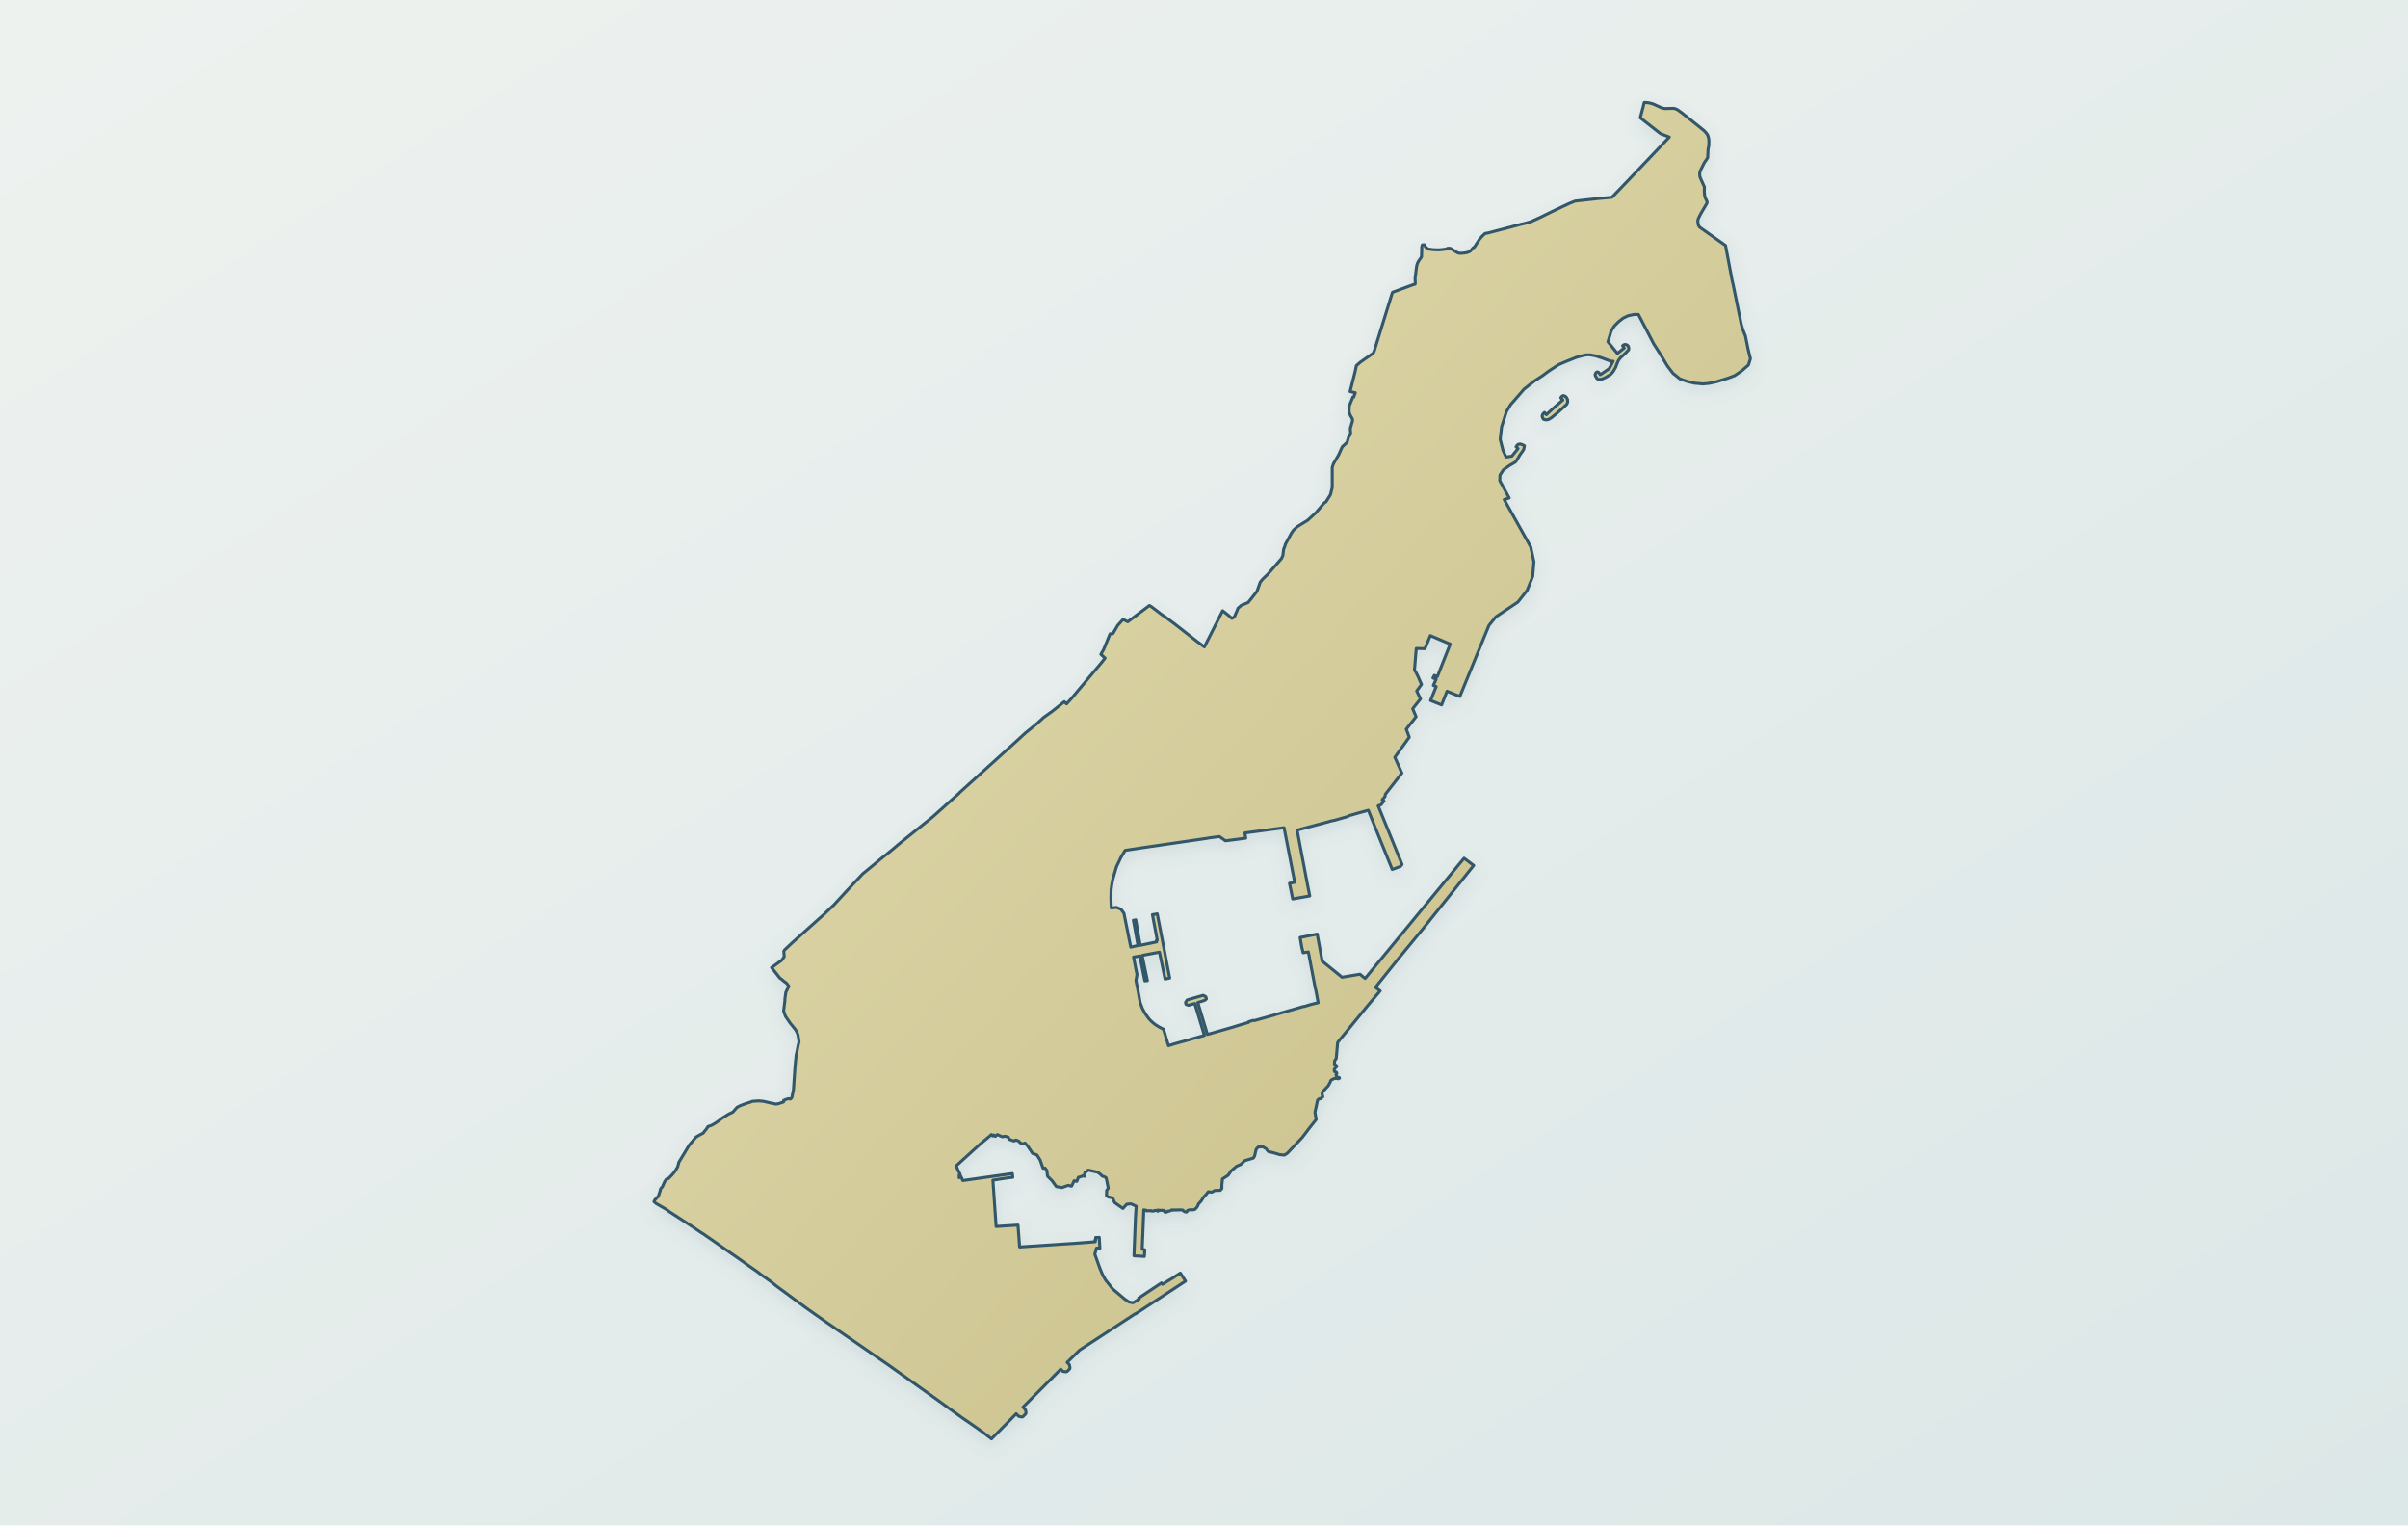
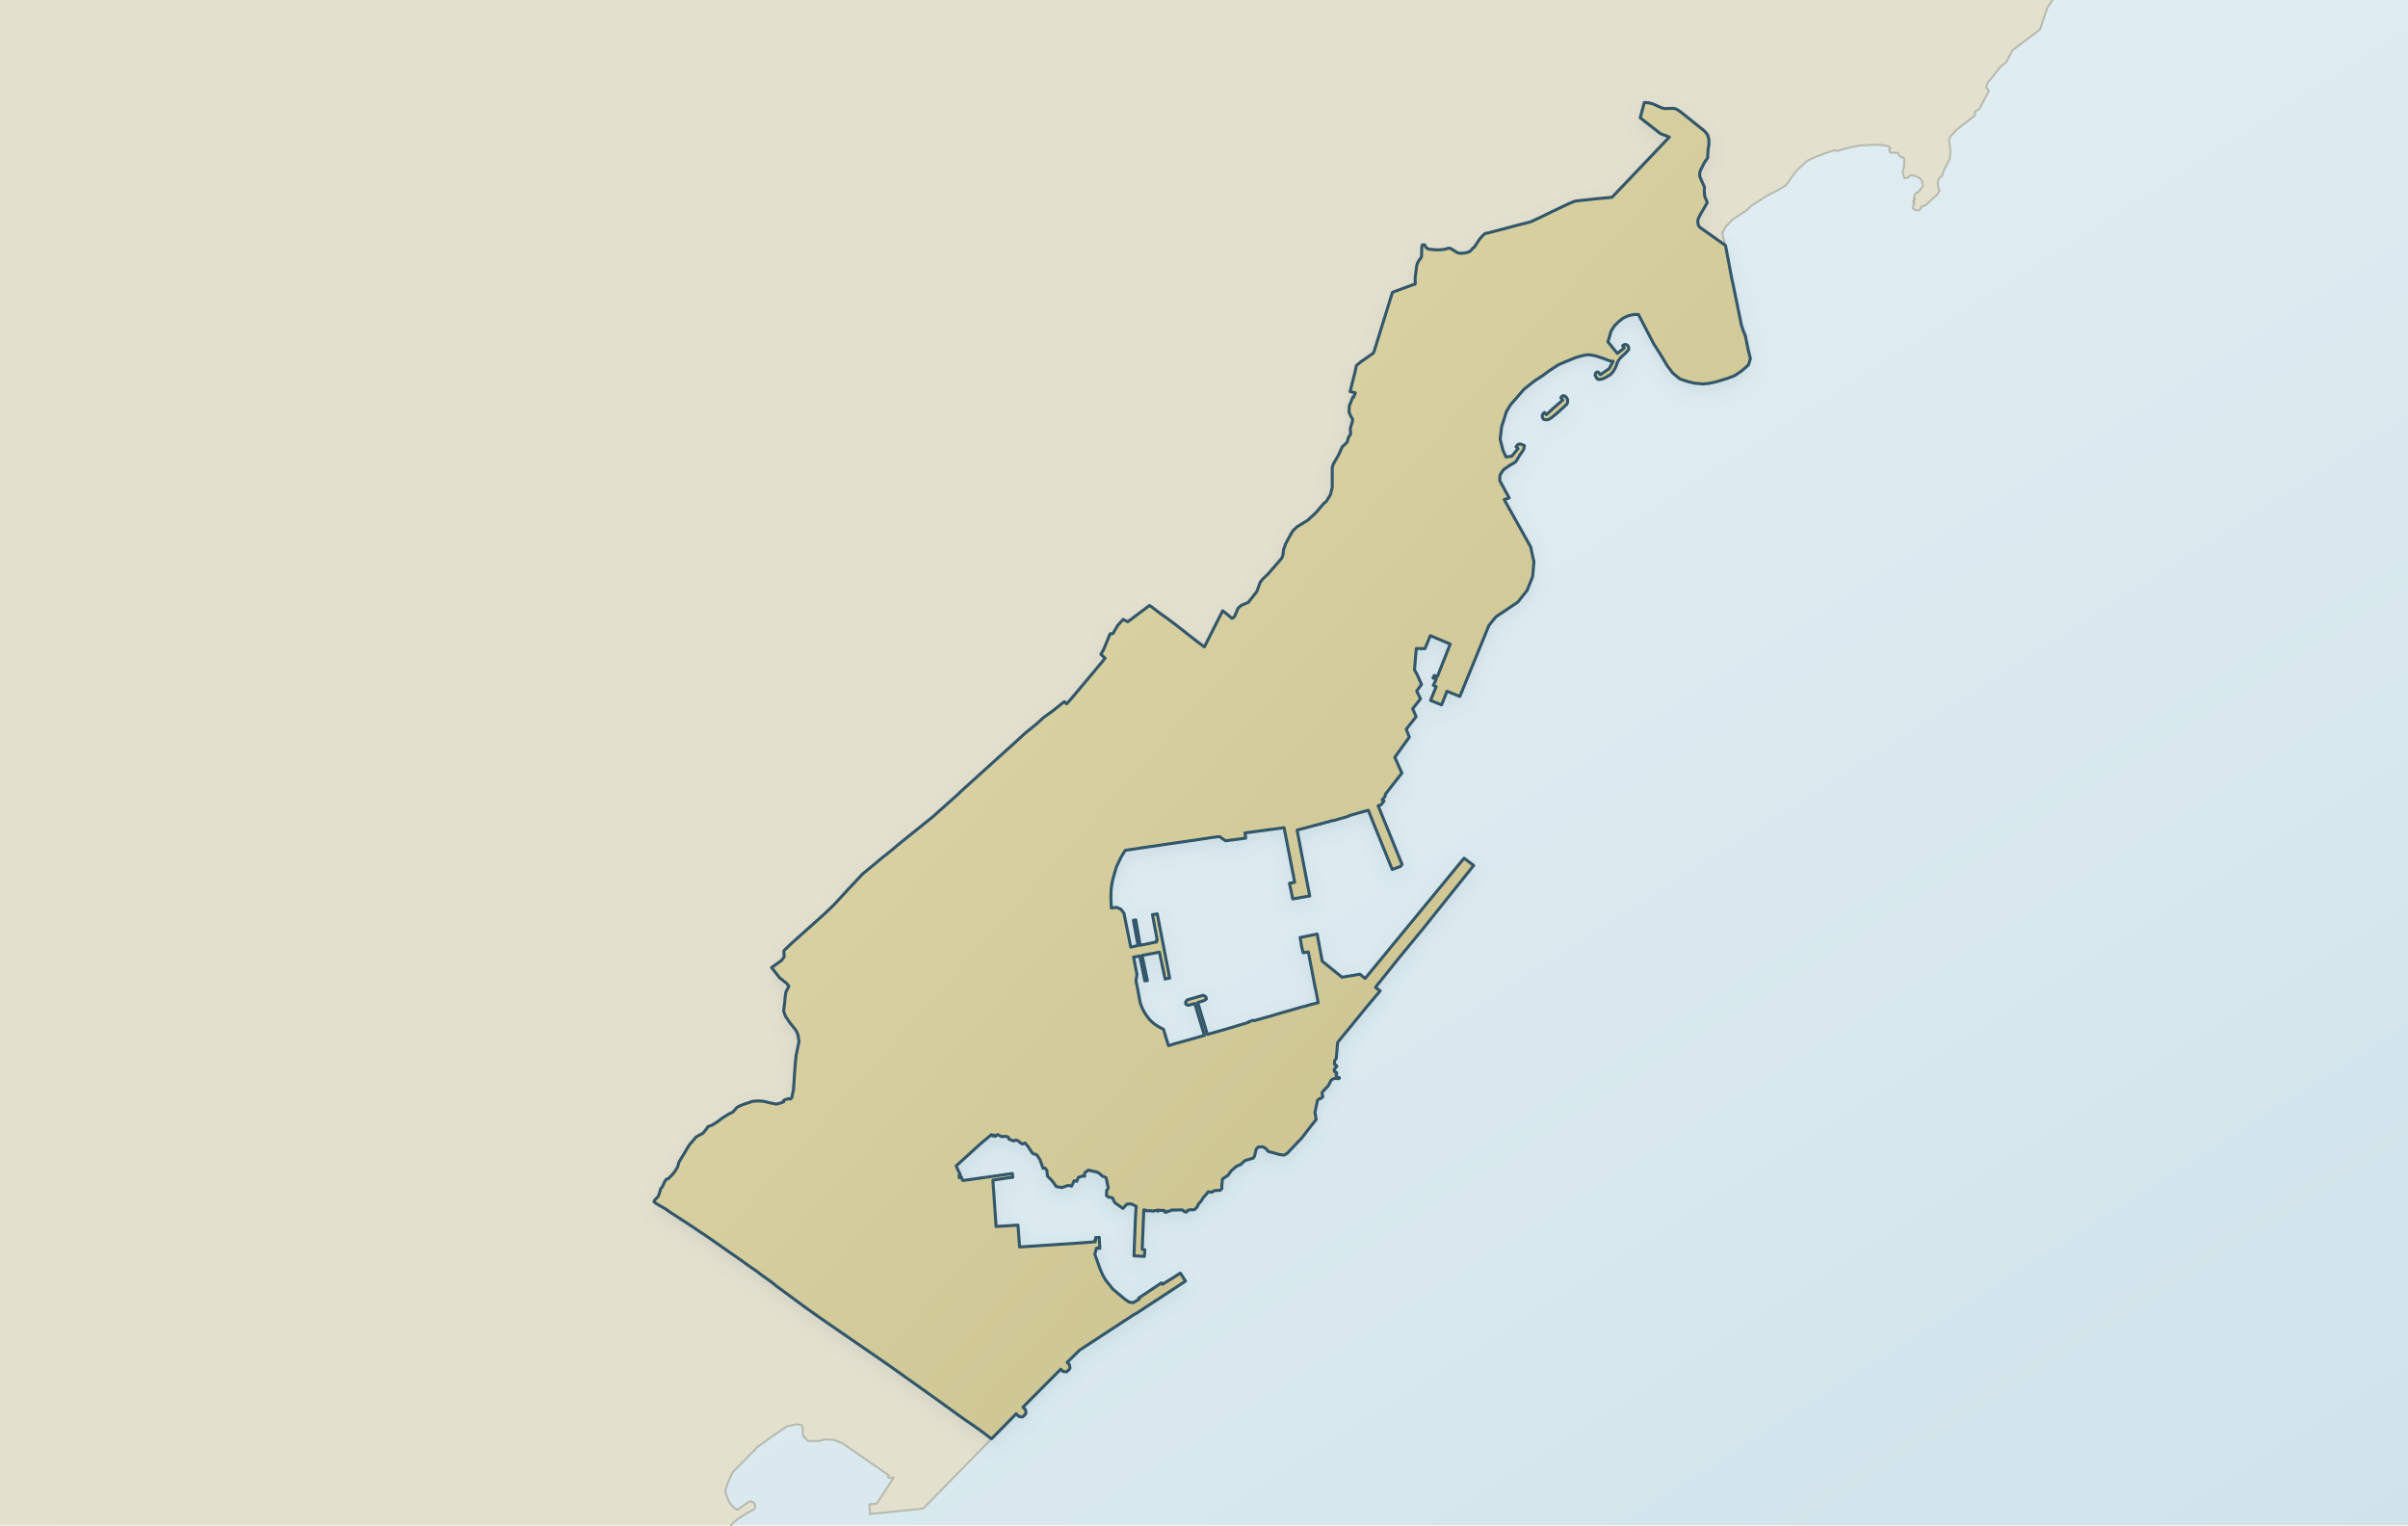
<svg xmlns="http://www.w3.org/2000/svg" viewBox="0 0 1200 760" role="img" aria-label="Map of Monaco" data-map-style="journey-atlas-map-v3-clean-background" data-map-projection="local-equirectangular-fit-v1">
  <defs>
    <linearGradient id="sea" x1="0" y1="0" x2="1" y2="1">
-       <stop offset="0" stop-color="#eef2ef" />
-       <stop offset=".55" stop-color="#e4eceb" />
-       <stop offset="1" stop-color="#dce7e7" />
+       <stop offset="0" stop-color="#eaf2f4" />
+       <stop offset=".55" stop-color="#dcebf0" />
+       <stop offset="1" stop-color="#d0e3eb" />
    </linearGradient>
    <linearGradient id="land" x1=".12" y1=".08" x2=".88" y2=".92">
      <stop offset="0" stop-color="#e2dbad" />
      <stop offset=".52" stop-color="#d4cc9b" />
      <stop offset="1" stop-color="#c8bf8a" />
    </linearGradient>
    <filter id="shadow" x="-10%" y="-10%" width="120%" height="120%">
      <feGaussianBlur in="SourceAlpha" stdDeviation="4" result="b" />
      <feOffset in="b" dy="3" result="o" />
      <feColorMatrix in="o" type="matrix" values="0 0 0 0 .12 0 0 0 0 .22 0 0 0 0 .28 0 0 0 .14 0" />
      <feBlend in="SourceGraphic" mode="normal" />
    </filter>
  </defs>
  <rect width="1200" height="760" fill="url(#sea)" />
+   <g id="geographic-context">
+     <path d="M 823.80,51.80 L 827.27,53.44 L 828.31,53.83 L 829.58,54.05 L 833.01,54.00 L 834.14,54.04 L 835.22,54.35 L 835.97,54.75 L 838.11,56.15 L 849.20,65.13 L 850.38,66.38 L 851.07,67.52 L 851.51,68.96 L 851.61,69.90 L 851.61,70.78 L 851.57,72.27 L 851.25,74.39 L 850.97,78.59 L 849.33,81.10 L 847.48,84.66 L 847.14,85.83 L 847.03,86.92 L 847.12,87.89 L 847.35,88.81 L 849.44,93.21 L 849.25,95.06 L 849.53,97.65 L 850.01,98.98 L 850.73,100.46 L 850.74,100.86 L 850.61,101.31 L 847.48,106.60 L 846.31,109.02 L 846.11,109.78 L 846.08,110.61 L 846.16,111.35 L 846.31,112.00 L 846.41,112.23 L 846.57,112.59 L 846.76,112.92 L 847.03,113.20 L 859.87,122.31 L 858.79,118.38 L 858.27,116.02 L 860.07,112.83 L 863.51,109.32 L 867.53,106.67 L 869.98,105.13 L 872.81,102.48 L 880.27,97.69 L 886.09,94.68 L 889.68,92.53 L 891.28,90.65 L 893.01,88.05 L 894.86,85.60 L 895.94,84.37 L 896.29,84.09 L 900.88,79.97 L 904.92,78.13 L 909.87,76.25 L 913.84,74.97 L 914.26,74.81 L 915.27,75.24 L 922.82,73.24 L 926.94,72.48 L 933.07,72.17 L 934.32,72.16 L 938.05,72.26 L 941.30,72.89 L 942.09,74.20 L 941.56,74.37 L 941.57,75.52 L 942.10,76.00 L 945.81,76.19 L 946.45,77.56 L 947.27,78.17 L 948.93,78.71 L 948.96,82.65 L 948.15,85.40 L 948.95,88.76 L 950.67,88.61 L 951.71,87.52 L 952.89,87.34 L 954.02,87.59 L 955.04,87.81 L 957.15,89.23 L 957.76,90.21 L 958.00,91.21 L 958.31,92.16 L 957.92,93.15 L 957.65,93.61 L 957.03,94.24 L 956.20,95.61 L 955.76,95.64 L 954.41,96.65 L 954.08,97.25 L 953.69,99.03 L 954.41,99.14 L 953.36,100.33 L 954.11,101.07 L 953.55,101.72 L 953.63,102.70 L 953.10,103.37 L 953.21,103.67 L 953.56,104.09 L 954.12,104.33 L 955.35,104.87 L 955.90,104.72 L 956.53,104.66 L 957.13,104.07 L 957.22,103.19 L 959.72,102.12 L 961.14,100.92 L 962.21,99.73 L 964.15,98.17 L 965.41,96.91 L 966.61,94.90 L 965.94,93.64 L 965.63,90.49 L 966.29,88.93 L 967.88,87.41 L 968.77,84.81 L 971.62,79.11 L 972.00,75.12 L 971.24,69.61 L 972.00,67.90 L 975.23,64.48 L 980.69,60.28 L 984.32,57.34 L 984.01,55.80 L 986.42,54.31 L 991.17,45.25 L 989.72,43.22 L 990.63,41.06 L 993.24,37.93 L 996.86,33.31 L 999.78,31.05 L 1002.82,25.14 L 1004.59,23.80 L 1016.59,14.70 L 1020.33,3.67 L 1022.86,0.00 L 738.51,0.00 L 478.32,0.00 L 0.00,0.00 L 0.00,459.13 L 0.00,531.03 L 0.00,593.04 L 0.00,651.86 L 0.00,676.90 L 0.00,760.00 L 364.25,760.00 L 365.29,758.83 L 366.81,757.54 L 369.84,755.41 L 372.68,753.66 L 375.74,752.06 L 376.14,751.51 L 376.28,750.89 L 376.29,749.71 L 375.82,749.02 L 375.33,748.51 L 374.34,748.06 L 373.36,748.11 L 367.48,752.21 L 366.04,751.44 L 364.70,750.06 L 363.48,748.50 L 362.68,746.63 L 361.89,744.79 L 361.40,742.74 L 363.00,738.09 L 365.12,733.53 L 377.42,721.00 L 385.06,715.48 L 392.13,710.72 L 396.84,709.65 L 399.52,710.03 L 399.98,711.22 L 400.18,715.34 L 402.75,718.02 L 408.30,717.91 L 411.28,717.16 L 415.79,717.46 L 419.88,719.13 L 442.92,735.07 L 442.46,735.78 L 443.31,736.45 L 445.40,736.16 L 444.09,738.17 L 436.89,749.23 L 433.29,749.48 L 433.58,754.32 L 460.05,751.65 L 494.14,716.85 L 489.54,713.38 L 485.59,710.65 L 479.92,706.66 L 465.93,696.58 L 442.55,679.98 L 411.06,658.28 L 401.61,651.60 L 386.74,640.58 L 384.53,638.84 L 379.32,635.08 L 377.54,633.74 L 371.92,629.77 L 369.33,627.93 L 366.02,625.64 L 364.14,624.30 L 354.74,617.65 L 351.90,615.80 L 351.05,615.24 L 350.33,614.73 L 349.17,614.03 L 347.40,612.83 L 346.42,612.14 L 343.06,609.85 L 337.41,606.19 L 333.44,603.59 L 332.86,603.22 L 332.12,602.64 L 326.87,599.58 L 325.94,598.73 L 326.34,597.94 L 328.13,596.01 L 329.02,593.26 L 329.23,592.33 L 330.06,591.26 L 331.16,588.78 L 332.13,587.55 L 333.01,587.27 L 334.79,585.54 L 336.25,583.65 L 337.75,581.40 L 338.34,579.11 L 343.49,570.47 L 345.15,568.48 L 346.85,566.52 L 349.02,565.28 L 350.23,564.71 L 350.77,564.14 L 351.22,563.52 L 351.97,562.62 L 351.99,562.58 L 352.81,561.28 L 354.57,560.71 L 356.04,559.89 L 357.05,559.20 L 358.12,558.49 L 359.13,557.72 L 359.86,557.07 L 363.06,555.14 L 365.20,554.10 L 367.29,551.74 L 369.12,550.80 L 371.49,549.90 L 373.71,549.17 L 374.96,548.73 L 376.76,548.56 L 377.97,548.51 L 379.23,548.59 L 380.40,548.70 L 381.70,548.98 L 382.98,549.27 L 384.25,549.56 L 385.36,549.82 L 386.68,550.14 L 387.88,549.87 L 390.26,549.06 L 390.57,548.87 L 390.47,548.31 L 391.31,547.94 L 392.59,547.54 L 392.94,547.36 L 393.91,547.59 L 394.63,546.94 L 395.13,544.35 L 395.44,543.14 L 396.04,534.28 L 396.11,532.71 L 396.36,529.24 L 396.60,527.37 L 396.67,526.07 L 396.78,525.37 L 397.10,524.24 L 397.92,520.22 L 398.16,519.16 L 397.68,515.80 L 397.26,514.62 L 396.37,512.96 L 393.75,509.79 L 391.40,506.31 L 390.52,503.66 L 391.06,498.86 L 391.24,497.19 L 391.37,495.93 L 391.55,494.40 L 393.06,491.40 L 393.02,491.17 L 391.89,489.79 L 390.43,488.74 L 389.47,487.95 L 388.60,487.27 L 386.48,484.65 L 384.54,482.14 L 385.45,481.43 L 389.46,478.54 L 390.82,476.73 L 390.64,473.92 L 391.00,473.27 L 394.64,469.91 L 410.77,455.36 L 415.59,450.82 L 422.55,443.33 L 429.93,435.38 L 431.55,434.05 L 437.21,429.40 L 438.14,428.56 L 444.63,423.39 L 447.32,421.09 L 448.96,419.68 L 464.81,406.98 L 477.99,395.17 L 478.24,394.95 L 499.98,375.23 L 505.20,370.50 L 511.01,365.24 L 516.25,360.88 L 519.42,358.05 L 519.90,357.62 L 524.52,354.35 L 530.43,349.60 L 531.49,350.67 L 533.74,348.34 L 549.27,329.66 L 550.70,327.92 L 548.61,325.99 L 549.97,323.56 L 551.12,320.88 L 553.23,315.79 L 554.64,315.67 L 557.00,311.62 L 559.65,308.55 L 561.99,309.80 L 572.85,301.69 L 573.79,302.26 L 578.78,306.06 L 580.75,307.43 L 585.39,310.95 L 596.42,319.47 L 600.19,322.28 L 609.30,304.32 L 612.17,306.59 L 613.94,308.09 L 614.83,307.57 L 615.34,306.99 L 616.67,303.74 L 616.92,303.13 L 618.57,301.63 L 622.00,300.16 L 624.40,297.24 L 626.39,294.55 L 628.02,290.05 L 629.16,288.57 L 631.87,286.04 L 638.56,278.31 L 639.29,276.80 L 639.74,273.58 L 640.24,272.36 L 640.59,271.12 L 643.40,265.87 L 644.62,264.11 L 646.49,262.42 L 651.71,259.15 L 655.93,255.32 L 659.78,250.70 L 660.76,250.04 L 663.03,246.50 L 663.91,242.94 L 663.92,232.88 L 664.46,231.10 L 667.06,226.56 L 668.87,222.65 L 671.34,220.39 L 671.97,217.88 L 673.06,216.15 L 672.89,213.55 L 674.00,209.80 L 673.97,208.84 L 672.86,206.90 L 672.34,205.28 L 672.43,202.33 L 674.19,197.79 L 674.63,197.88 L 675.36,195.70 L 672.80,195.08 L 675.14,186.01 L 675.51,184.30 L 675.93,182.31 L 675.97,182.15 L 678.02,180.39 L 684.32,175.98 L 684.81,175.00 L 693.82,146.03 L 694.04,145.59 L 704.29,141.82 L 705.19,141.56 L 705.25,141.01 L 705.23,138.65 L 706.03,132.35 L 706.38,131.15 L 707.03,130.04 L 708.43,128.00 L 708.49,124.23 L 708.55,123.05 L 708.77,121.99 L 709.96,122.05 L 710.34,122.78 L 710.90,123.46 L 711.10,123.73 L 711.89,124.14 L 714.31,124.39 L 716.90,124.54 L 718.21,124.43 L 720.58,124.09 L 721.43,123.68 L 722.61,123.72 L 723.05,123.94 L 726.32,125.88 L 727.43,126.16 L 727.99,126.24 L 729.48,126.10 L 731.23,125.84 L 732.60,125.20 L 733.36,124.32 L 734.31,123.31 L 734.71,123.15 L 737.34,119.24 L 738.67,117.60 L 740.11,116.33 L 741.36,116.14 L 752.55,113.17 L 756.22,112.17 L 758.50,111.59 L 759.50,111.35 L 762.77,110.53 L 766.25,108.90 L 766.99,108.56 L 773.30,105.55 L 779.37,102.61 L 782.19,101.34 L 782.21,101.33 L 784.91,100.22 L 795.85,98.99 L 803.31,98.25 L 810.43,90.86 L 831.94,68.30 L 827.47,66.56 L 817.37,58.73 L 819.38,51.06 L 820.28,51.08 L 821.99,51.30 L 823.80,51.80 Z" fill="#e4e0ce" fill-rule="evenodd" stroke="none" />
+     <path d="M 859.75,121.89 L 858.79,118.38 L 858.27,116.02 L 860.07,112.83 L 863.51,109.32 L 867.53,106.67 L 869.98,105.13 L 872.81,102.48 L 880.27,97.69 L 886.09,94.68 L 889.68,92.53 L 891.28,90.65 L 893.01,88.05 L 894.86,85.60 L 895.94,84.37 L 896.29,84.09 L 900.88,79.97 L 904.92,78.13 L 909.87,76.25 L 913.84,74.97 L 914.26,74.81 L 915.27,75.24 L 922.82,73.24 L 926.94,72.48 L 933.07,72.17 L 934.32,72.16 L 938.05,72.26 L 941.30,72.89 L 942.09,74.20 L 941.56,74.37 L 941.57,75.52 L 942.10,76.00 L 945.81,76.19 L 946.45,77.56 L 947.27,78.17 L 948.93,78.71 L 948.96,82.65 L 948.15,85.40 L 948.95,88.76 L 950.67,88.61 L 951.71,87.52 L 952.89,87.34 L 954.02,87.59 L 955.04,87.81 L 957.15,89.23 L 957.76,90.21 L 958.00,91.21 L 958.31,92.16 L 957.92,93.15 L 957.65,93.61 L 957.03,94.24 L 956.20,95.61 L 955.76,95.64 L 954.41,96.65 L 954.08,97.25 L 953.69,99.03 L 954.41,99.14 L 953.36,100.33 L 954.11,101.07 L 953.55,101.72 L 953.63,102.70 L 953.10,103.37 L 953.21,103.67 L 953.56,104.09 L 954.12,104.33 L 955.35,104.87 L 955.90,104.72 L 956.53,104.66 L 957.13,104.07 L 957.22,103.19 L 959.72,102.12 L 961.14,100.92 L 962.21,99.73 L 964.15,98.17 L 965.41,96.91 L 966.61,94.90 L 965.94,93.64 L 965.63,90.49 L 966.29,88.93 L 967.88,87.41 L 968.77,84.81 L 971.62,79.11 L 972.00,75.12 L 971.24,69.61 L 972.00,67.90 L 975.23,64.48 L 980.69,60.28 L 984.32,57.34 L 984.01,55.80 L 986.42,54.31 L 991.17,45.25 L 989.72,43.22 L 990.63,41.06 L 993.24,37.93 L 996.86,33.31 L 999.78,31.05 L 1002.82,25.14 L 1004.59,23.80 L 1016.59,14.70 L 1020.33,3.67 L 1022.79,0.10 M 364.34,759.90 L 365.29,758.83 L 366.81,757.54 L 369.84,755.41 L 372.68,753.66 L 375.74,752.06 L 376.14,751.51 L 376.28,750.89 L 376.29,749.71 L 375.82,749.02 L 375.33,748.51 L 374.34,748.06 L 373.36,748.11 L 367.48,752.21 L 366.04,751.44 L 364.70,750.06 L 363.48,748.50 L 362.68,746.63 L 361.89,744.79 L 361.40,742.74 L 363.00,738.09 L 365.12,733.53 L 377.42,721.00 L 385.06,715.48 L 392.13,710.72 L 396.84,709.65 L 399.52,710.03 L 399.98,711.22 L 400.18,715.34 L 402.75,718.02 L 408.30,717.91 L 411.28,717.16 L 415.79,717.46 L 419.88,719.13 L 442.92,735.07 L 442.46,735.78 L 443.31,736.45 L 445.40,736.16 L 444.09,738.17 L 436.89,749.23 L 433.29,749.48 L 433.58,754.32 L 460.05,751.65 L 493.92,717.08" fill="none" stroke="#b6bbaf" stroke-width="1" stroke-linejoin="round" stroke-linecap="round" />
+   </g>
  <path d="M 859.9,122.3 L 847.0,113.2 L 846.8,112.9 L 846.6,112.6 L 846.4,112.2 L 846.3,112.0 L 846.2,111.3 L 846.1,110.6 L 846.1,109.8 L 846.3,109.0 L 847.5,106.6 L 850.6,101.3 L 850.7,100.9 L 850.7,100.5 L 850.0,99.0 L 849.5,97.7 L 849.3,95.1 L 849.4,93.2 L 847.4,88.8 L 847.1,87.9 L 847.0,86.9 L 847.1,85.8 L 847.5,84.7 L 849.3,81.1 L 851.0,78.6 L 851.2,74.4 L 851.6,72.3 L 851.6,70.8 L 851.6,69.9 L 851.5,69.0 L 851.1,67.5 L 850.4,66.4 L 849.2,65.1 L 838.1,56.2 L 836.0,54.7 L 835.2,54.3 L 834.1,54.0 L 833.0,54.0 L 829.6,54.1 L 828.3,53.8 L 827.3,53.4 L 823.8,51.8 L 822.0,51.3 L 820.3,51.1 L 819.4,51.1 L 817.4,58.7 L 827.5,66.6 L 831.9,68.3 L 810.4,90.9 L 803.3,98.3 L 795.8,99.0 L 784.9,100.2 L 782.2,101.3 L 782.2,101.3 L 779.4,102.6 L 773.3,105.5 L 767.0,108.6 L 766.3,108.9 L 762.8,110.5 L 759.5,111.4 L 758.5,111.6 L 756.2,112.2 L 752.5,113.2 L 741.4,116.1 L 740.1,116.3 L 738.7,117.6 L 737.3,119.2 L 734.7,123.2 L 734.3,123.3 L 733.4,124.3 L 732.6,125.2 L 731.2,125.8 L 729.5,126.1 L 728.0,126.2 L 727.4,126.2 L 726.3,125.9 L 723.1,123.9 L 722.6,123.7 L 721.4,123.7 L 720.6,124.1 L 718.2,124.4 L 716.9,124.5 L 714.3,124.4 L 711.9,124.1 L 711.1,123.7 L 710.9,123.5 L 710.3,122.8 L 710.0,122.0 L 708.8,122.0 L 708.5,123.0 L 708.5,124.2 L 708.4,128.0 L 707.0,130.0 L 706.4,131.1 L 706.0,132.4 L 705.2,138.6 L 705.3,141.0 L 705.2,141.6 L 704.3,141.8 L 694.0,145.6 L 693.8,146.0 L 684.8,175.0 L 684.3,176.0 L 678.0,180.4 L 676.0,182.1 L 675.9,182.3 L 675.5,184.3 L 675.1,186.0 L 672.8,195.1 L 675.4,195.7 L 674.6,197.9 L 674.2,197.8 L 672.4,202.3 L 672.3,205.3 L 672.9,206.9 L 674.0,208.8 L 674.0,209.8 L 672.9,213.5 L 673.1,216.2 L 672.0,217.9 L 671.3,220.4 L 668.9,222.6 L 667.1,226.6 L 664.5,231.1 L 663.9,232.9 L 663.9,242.9 L 663.0,246.5 L 660.8,250.0 L 659.8,250.7 L 655.9,255.3 L 651.7,259.2 L 646.5,262.4 L 644.6,264.1 L 643.4,265.9 L 640.6,271.1 L 640.2,272.4 L 639.7,273.6 L 639.3,276.8 L 638.6,278.3 L 631.9,286.0 L 629.2,288.6 L 628.0,290.1 L 626.4,294.6 L 624.4,297.2 L 622.0,300.2 L 618.6,301.6 L 616.9,303.1 L 616.7,303.7 L 615.3,307.0 L 614.8,307.6 L 613.9,308.1 L 612.2,306.6 L 609.3,304.3 L 600.2,322.3 L 596.4,319.5 L 585.4,310.9 L 580.7,307.4 L 578.8,306.1 L 573.8,302.3 L 572.8,301.7 L 562.0,309.8 L 559.7,308.6 L 557.0,311.6 L 554.6,315.7 L 553.2,315.8 L 551.1,320.9 L 550.0,323.6 L 548.6,326.0 L 550.7,327.9 L 549.3,329.7 L 533.7,348.3 L 531.5,350.7 L 530.4,349.6 L 524.5,354.3 L 519.9,357.6 L 519.4,358.1 L 516.3,360.9 L 511.0,365.2 L 505.2,370.5 L 500.0,375.2 L 478.2,394.9 L 478.0,395.2 L 464.8,407.0 L 449.0,419.7 L 447.3,421.1 L 444.6,423.4 L 438.1,428.6 L 437.2,429.4 L 431.5,434.1 L 429.9,435.4 L 422.5,443.3 L 415.6,450.8 L 410.8,455.4 L 394.6,469.9 L 391.0,473.3 L 390.6,473.9 L 390.8,476.7 L 389.5,478.5 L 385.5,481.4 L 384.5,482.1 L 386.5,484.6 L 388.6,487.3 L 389.5,487.9 L 390.4,488.7 L 391.9,489.8 L 393.0,491.2 L 393.1,491.4 L 391.6,494.4 L 391.4,495.9 L 391.2,497.2 L 391.1,498.9 L 390.5,503.7 L 391.4,506.3 L 393.8,509.8 L 396.4,513.0 L 397.3,514.6 L 397.7,515.8 L 398.2,519.2 L 397.9,520.2 L 397.1,524.2 L 396.8,525.4 L 396.7,526.1 L 396.6,527.4 L 396.4,529.2 L 396.1,532.7 L 396.0,534.3 L 395.4,543.1 L 395.1,544.4 L 394.6,546.9 L 393.9,547.6 L 392.9,547.4 L 392.6,547.5 L 391.3,547.9 L 390.5,548.3 L 390.6,548.9 L 390.3,549.1 L 387.9,549.9 L 386.7,550.1 L 385.4,549.8 L 384.2,549.6 L 383.0,549.3 L 381.7,549.0 L 380.4,548.7 L 379.2,548.6 L 378.0,548.5 L 376.8,548.6 L 375.0,548.7 L 373.7,549.2 L 371.5,549.9 L 369.1,550.8 L 367.3,551.7 L 365.2,554.1 L 363.1,555.1 L 359.9,557.1 L 359.1,557.7 L 358.1,558.5 L 357.1,559.2 L 356.0,559.9 L 354.6,560.7 L 352.8,561.3 L 352.0,562.6 L 352.0,562.6 L 351.2,563.5 L 350.8,564.1 L 350.2,564.7 L 349.0,565.3 L 346.9,566.5 L 345.2,568.5 L 343.5,570.5 L 338.3,579.1 L 337.7,581.4 L 336.3,583.7 L 334.8,585.5 L 333.0,587.3 L 332.1,587.5 L 331.2,588.8 L 330.1,591.3 L 329.2,592.3 L 329.0,593.3 L 328.1,596.0 L 326.3,597.9 L 325.9,598.7 L 326.9,599.6 L 332.1,602.6 L 332.9,603.2 L 333.4,603.6 L 337.4,606.2 L 343.1,609.9 L 346.4,612.1 L 347.4,612.8 L 349.2,614.0 L 350.3,614.7 L 351.1,615.2 L 351.9,615.8 L 354.7,617.7 L 364.1,624.3 L 366.0,625.6 L 369.3,627.9 L 371.9,629.8 L 377.5,633.7 L 379.3,635.1 L 384.5,638.8 L 386.7,640.6 L 401.6,651.6 L 411.1,658.3 L 442.6,680.0 L 465.9,696.6 L 479.9,706.7 L 485.6,710.6 L 489.5,713.4 L 494.1,716.9 L 502.8,708.1 L 506.4,704.4 L 507.7,705.7 L 509.2,706.0 L 509.7,705.9 L 511.1,704.5 L 511.3,704.0 L 511.1,702.5 L 509.8,701.1 L 528.6,682.2 L 529.7,683.3 L 531.2,683.5 L 531.7,683.4 L 533.1,682.0 L 533.2,681.4 L 532.9,679.9 L 531.8,678.8 L 538.0,672.7 L 565.7,654.6 L 565.8,654.7 L 566.1,654.5 L 586.7,641.0 L 590.8,638.3 L 588.2,634.3 L 585.4,636.1 L 584.2,636.9 L 582.5,637.9 L 579.3,639.9 L 578.8,639.2 L 567.4,646.8 L 567.7,647.3 L 564.6,649.1 L 562.6,648.7 L 560.4,647.2 L 557.1,644.4 L 554.5,642.2 L 550.9,637.7 L 549.4,635.0 L 548.1,631.9 L 545.6,624.9 L 546.4,621.9 L 547.3,621.8 L 547.3,622.0 L 548.1,622.0 L 547.8,616.5 L 547.0,616.6 L 546.6,616.6 L 546.0,616.6 L 546.0,617.9 L 545.7,617.8 L 545.8,618.7 L 534.2,619.6 L 533.8,619.6 L 508.1,621.3 L 507.3,610.4 L 496.4,611.1 L 494.8,588.0 L 502.7,586.8 L 504.7,586.6 L 504.5,584.7 L 479.8,588.2 L 478.9,586.2 L 478.0,586.8 L 478.0,585.4 L 478.5,585.2 L 477.8,583.7 L 477.6,583.4 L 476.5,580.9 L 488.6,569.9 L 493.5,565.8 L 494.0,565.3 L 494.7,566.0 L 495.2,565.5 L 496.0,566.2 L 497.0,565.3 L 499.5,566.4 L 500.9,566.1 L 502.5,566.6 L 502.8,567.6 L 505.3,568.5 L 506.2,568.0 L 507.6,568.5 L 508.2,569.2 L 509.5,570.0 L 510.8,569.5 L 512.2,571.1 L 514.6,574.7 L 516.7,575.4 L 518.3,577.9 L 519.8,582.1 L 520.8,582.0 L 521.7,583.2 L 522.0,586.0 L 524.3,588.3 L 526.4,591.2 L 529.2,591.7 L 532.3,590.6 L 534.0,591.0 L 535.3,588.3 L 536.6,588.6 L 537.4,586.6 L 538.9,586.2 L 539.6,585.8 L 540.5,586.1 L 540.5,585.1 L 540.6,584.3 L 542.3,583.0 L 546.8,584.0 L 547.5,584.4 L 548.4,585.1 L 549.4,586.1 L 550.1,586.2 L 551.2,586.8 L 551.6,588.5 L 552.3,592.0 L 551.5,593.1 L 551.4,595.7 L 552.3,596.4 L 554.4,596.8 L 555.5,599.2 L 559.6,602.1 L 561.5,600.0 L 563.6,599.8 L 566.2,601.0 L 565.8,607.2 L 565.8,607.6 L 565.1,625.7 L 570.3,626.0 L 570.5,622.7 L 569.2,622.4 L 570.0,602.8 L 571.2,603.0 L 571.3,603.3 L 573.6,603.2 L 573.8,603.4 L 574.8,603.4 L 575.2,603.3 L 575.4,603.1 L 576.3,603.2 L 576.6,603.0 L 577.2,602.9 L 576.9,603.3 L 577.0,603.5 L 577.5,603.1 L 577.8,603.0 L 578.5,603.1 L 578.8,603.0 L 579.1,603.0 L 579.7,603.2 L 580.0,603.1 L 580.3,603.1 L 580.3,603.7 L 580.6,604.0 L 581.0,604.0 L 581.6,603.8 L 582.1,603.4 L 582.4,603.5 L 582.9,603.4 L 583.6,603.0 L 584.1,602.8 L 584.5,603.0 L 584.7,602.9 L 585.1,602.9 L 585.4,602.8 L 585.7,602.9 L 588.3,602.8 L 588.8,602.9 L 589.4,602.9 L 590.2,603.7 L 591.1,603.9 L 591.3,603.9 L 591.5,603.7 L 591.8,603.1 L 592.3,602.9 L 593.6,602.7 L 594.4,602.8 L 595.4,602.6 L 596.4,601.6 L 596.9,600.8 L 597.2,599.9 L 598.6,598.4 L 599.7,596.6 L 601.1,595.1 L 602.1,593.8 L 603.9,594.0 L 605.3,593.2 L 606.8,593.1 L 608.1,593.1 L 608.9,592.2 L 608.9,590.4 L 609.2,587.4 L 612.0,585.6 L 613.5,583.4 L 616.2,581.1 L 618.3,580.2 L 620.3,578.3 L 624.6,577.0 L 625.2,576.0 L 626.0,572.6 L 627.0,571.5 L 629.4,571.4 L 631.0,572.4 L 632.0,573.7 L 635.1,574.5 L 637.8,575.3 L 640.1,575.5 L 641.5,574.6 L 648.9,566.8 L 653.1,561.3 L 655.9,557.8 L 655.3,554.2 L 656.6,548.1 L 657.5,547.4 L 657.9,547.5 L 659.2,546.5 L 659.1,545.9 L 658.9,545.4 L 658.9,544.2 L 661.9,541.0 L 663.0,539.0 L 663.1,538.5 L 663.7,537.9 L 665.2,537.3 L 666.2,537.3 L 666.9,537.5 L 667.5,537.2 L 667.4,536.9 L 666.6,536.7 L 666.1,536.3 L 665.8,535.5 L 666.2,534.8 L 665.9,534.2 L 665.0,533.9 L 664.9,533.0 L 665.1,532.5 L 666.2,531.3 L 666.1,531.0 L 665.0,530.2 L 665.1,528.5 L 665.9,527.4 L 666.6,519.4 L 668.7,516.8 L 673.7,510.7 L 681.3,501.4 L 687.8,493.7 L 685.5,492.0 L 685.7,491.6 L 697.0,477.5 L 709.1,462.8 L 734.4,431.2 L 729.6,427.6 L 680.3,487.5 L 677.7,485.4 L 668.8,486.9 L 658.9,478.9 L 656.4,465.4 L 647.9,467.1 L 648.6,471.3 L 648.7,471.8 L 649.4,474.7 L 652.0,474.3 L 655.5,492.6 L 655.7,493.2 L 656.9,499.6 L 653.6,500.4 L 653.3,500.5 L 652.5,500.7 L 651.9,500.9 L 649.9,501.5 L 649.5,501.5 L 642.6,503.5 L 642.2,503.6 L 635.3,505.6 L 634.8,505.8 L 625.1,508.5 L 625.0,508.5 L 624.4,508.4 L 622.2,509.1 L 622.2,509.4 L 616.8,511.0 L 613.9,511.9 L 601.7,515.4 L 596.9,499.5 L 600.4,498.4 L 601.2,497.7 L 600.9,496.6 L 599.6,495.9 L 591.6,498.2 L 590.8,499.4 L 591.0,500.4 L 592.2,500.9 L 595.4,500.0 L 600.2,515.9 L 593.4,517.8 L 592.8,518.0 L 587.0,519.6 L 585.9,519.9 L 582.3,521.0 L 579.8,512.8 L 578.0,511.9 L 576.5,511.0 L 575.3,510.2 L 573.9,509.0 L 572.7,507.8 L 570.6,504.9 L 569.3,502.5 L 568.2,499.6 L 567.0,493.1 L 566.1,488.6 L 566.6,485.5 L 566.0,482.6 L 564.9,476.8 L 565.4,476.8 L 568.0,476.3 L 570.5,488.7 L 570.9,488.7 L 571.2,488.6 L 571.5,488.6 L 571.8,488.6 L 569.2,476.2 L 569.3,476.0 L 577.8,474.4 L 580.6,487.8 L 581.5,487.6 L 581.7,487.5 L 582.0,487.5 L 582.9,487.3 L 576.7,455.3 L 575.7,455.5 L 575.5,455.5 L 575.4,455.6 L 574.3,455.7 L 576.7,468.4 L 576.3,468.5 L 576.4,469.3 L 568.2,471.0 L 566.0,458.3 L 565.6,458.4 L 565.3,458.5 L 564.8,458.5 L 567.1,471.1 L 563.5,471.9 L 560.1,455.0 L 558.6,453.0 L 556.4,452.1 L 553.8,452.4 L 553.6,447.7 L 553.7,443.3 L 554.0,441.0 L 554.4,438.7 L 555.6,434.5 L 556.4,431.8 L 557.7,429.1 L 558.6,427.2 L 560.7,423.7 L 569.2,422.4 L 601.4,417.7 L 602.4,417.5 L 603.9,417.3 L 607.7,416.8 L 610.7,418.9 L 614.0,418.5 L 620.8,417.6 L 620.4,415.0 L 639.9,412.4 L 645.2,439.6 L 642.6,440.1 L 643.3,443.5 L 643.4,443.9 L 644.2,447.9 L 652.7,446.4 L 651.4,439.8 L 646.4,413.6 L 661.8,409.5 L 662.2,409.4 L 662.7,409.2 L 664.5,408.8 L 665.1,408.7 L 671.7,406.8 L 672.3,406.4 L 676.5,405.2 L 681.9,403.7 L 684.6,410.5 L 693.8,433.2 L 697.9,431.7 L 698.7,430.7 L 686.8,401.5 L 688.2,401.0 L 689.7,399.1 L 688.8,398.5 L 690.2,396.9 L 690.4,395.7 L 698.6,385.2 L 695.1,377.3 L 702.3,367.3 L 700.8,363.3 L 705.7,357.1 L 704.0,353.1 L 707.9,348.2 L 706.0,344.3 L 708.4,341.0 L 706.4,336.5 L 705.9,335.5 L 705.5,334.8 L 705.1,334.2 L 704.9,333.8 L 705.6,325.2 L 705.8,323.1 L 710.1,323.2 L 712.8,316.7 L 722.7,320.9 L 716.3,337.1 L 714.8,336.5 L 714.1,337.8 L 715.7,338.4 L 714.3,341.5 L 715.7,342.1 L 712.9,349.0 L 718.4,351.2 L 721.1,344.4 L 727.5,347.0 L 742.0,311.6 L 745.5,307.3 L 756.4,300.0 L 761.0,294.2 L 763.8,287.2 L 764.4,279.9 L 762.8,272.5 L 749.6,248.9 L 752.1,248.1 L 747.4,239.5 L 747.5,236.7 L 749.2,234.1 L 752.3,231.9 L 754.4,230.7 L 755.2,230.2 L 755.8,229.4 L 757.4,226.7 L 759.3,224.0 L 759.7,222.1 L 758.8,221.6 L 757.6,221.2 L 756.5,221.4 L 756.1,221.8 L 755.7,222.3 L 755.9,222.3 L 755.5,222.6 L 756.5,223.5 L 753.4,227.3 L 750.5,227.7 L 749.0,224.4 L 747.6,218.9 L 748.3,212.7 L 750.7,205.1 L 752.8,201.6 L 755.1,199.0 L 759.5,193.9 L 764.7,189.8 L 768.7,187.2 L 771.8,184.9 L 776.7,181.7 L 780.2,180.2 L 785.4,178.1 L 788.6,177.2 L 790.6,176.8 L 792.4,176.8 L 795.1,177.3 L 798.5,178.4 L 802.5,179.9 L 803.9,180.0 L 801.9,183.7 L 797.5,186.7 L 796.6,185.5 L 796.0,185.3 L 795.4,185.6 L 795.0,186.3 L 794.9,187.0 L 795.8,188.6 L 796.6,189.1 L 798.3,188.9 L 800.1,188.1 L 802.6,186.6 L 803.8,185.3 L 805.1,183.1 L 805.9,181.0 L 806.5,179.6 L 807.5,178.3 L 809.9,176.1 L 811.6,174.3 L 811.7,173.6 L 811.5,172.6 L 810.9,171.9 L 809.9,171.6 L 809.0,171.9 L 808.6,172.3 L 809.4,173.4 L 806.0,176.1 L 801.3,170.3 L 802.9,164.9 L 804.5,162.4 L 806.7,160.2 L 808.9,158.5 L 811.4,157.3 L 814.3,156.7 L 816.5,156.7 L 824.1,171.3 L 827.3,176.3 L 830.9,182.3 L 833.7,186.0 L 837.2,188.8 L 841.0,190.1 L 844.3,190.9 L 848.7,191.3 L 851.7,191.0 L 855.4,190.2 L 860.9,188.5 L 864.4,187.2 L 867.8,184.9 L 871.3,181.9 L 872.3,178.7 L 871.2,174.3 L 869.8,167.4 L 868.7,164.7 L 867.8,161.9 L 863.6,141.4 L 863.2,139.8 L 862.9,138.2 L 859.9,122.3 Z M 774.2,203.3 L 770.6,206.6 L 769.7,205.5 L 769.1,206.0 L 768.7,206.6 L 768.5,207.3 L 768.7,208.1 L 769.2,208.9 L 770.3,209.2 L 771.1,209.1 L 771.7,209.0 L 773.2,208.1 L 776.0,205.8 L 779.4,202.7 L 780.8,201.4 L 781.2,200.4 L 781.2,199.4 L 781.1,198.9 L 780.6,198.0 L 780.1,197.5 L 779.2,197.1 L 778.8,197.2 L 778.1,197.7 L 778.2,197.9 L 777.8,198.2 L 778.8,199.3 L 774.2,203.3 Z" fill="url(#land)" fill-rule="evenodd" stroke="#31576a" stroke-width="1.5" stroke-linejoin="round" stroke-linecap="round" filter="url(#shadow)" />
</svg>
